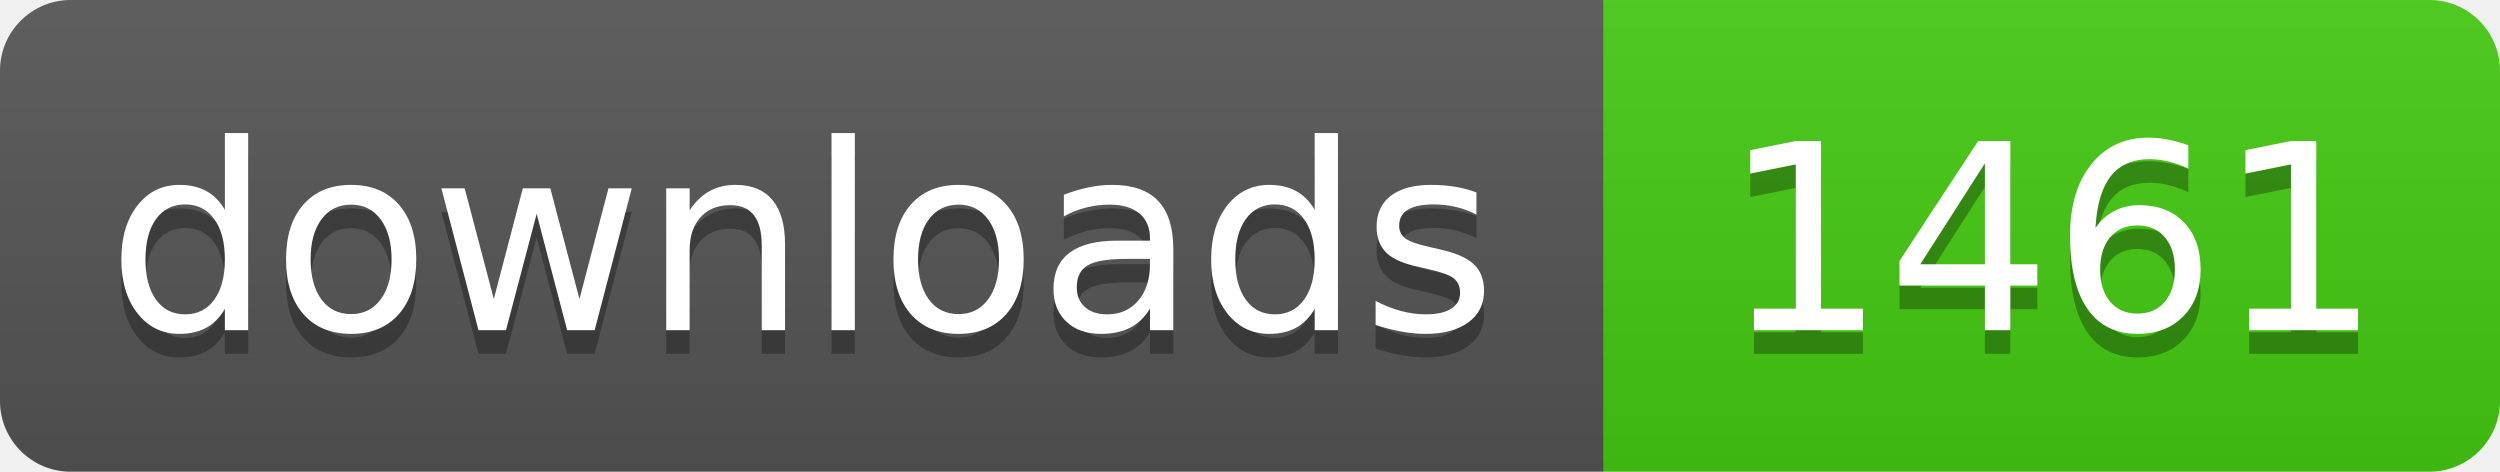
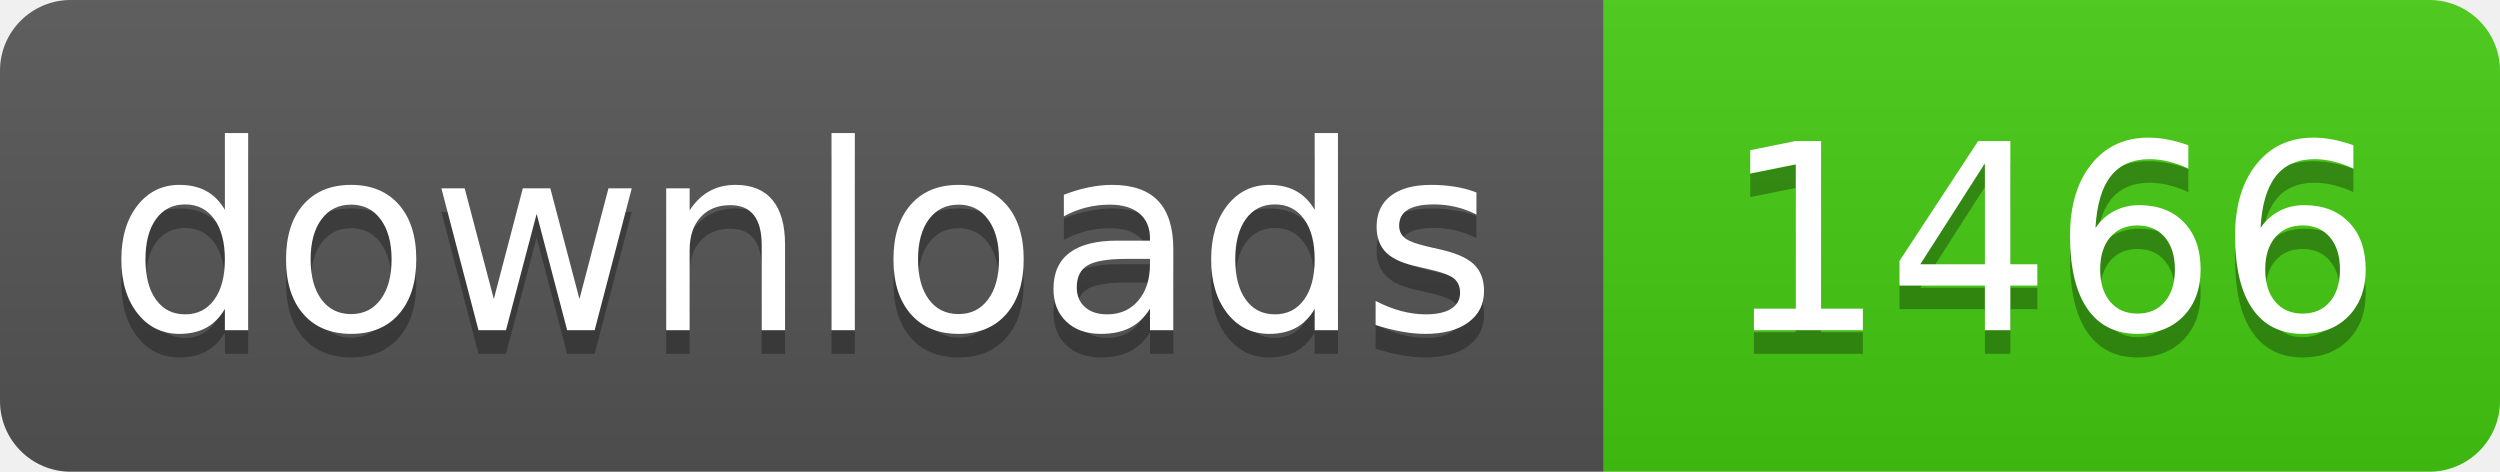
- <svg xmlns="http://www.w3.org/2000/svg" width="106" height="20" role="img" aria-label="downloads: 1461">
+ <svg xmlns="http://www.w3.org/2000/svg" width="106" height="20" role="img" aria-label="downloads: 1466">
  <linearGradient id="s" x2="0" y2="100%">
    <stop offset="0" stop-color="#bbb" stop-opacity=".1" />
    <stop offset="1" stop-opacity=".1" />
  </linearGradient>
  <clipPath id="r">
    <rect width="106" height="20" rx="3" fill="#fff" />
  </clipPath>
  <g clip-path="url(#r)">
    <rect width="68" height="20" fill="#555" />
    <rect x="68" width="38" height="20" fill="#4c1" />
    <rect width="106" height="20" fill="url(#s)" />
  </g>
  <g fill="#fff" text-anchor="middle" font-family="Verdana,Geneva,DejaVu Sans,sans-serif" text-rendering="geometricPrecision" font-size="110">
    <text aria-hidden="true" x="340" y="150" fill="#010101" fill-opacity=".3" transform="scale(.1)" textLength="560">downloads</text>
    <text x="340" y="140" transform="scale(.1)" fill="#fff" textLength="560">downloads</text>
-     <text aria-hidden="true" x="870" y="150" fill="#010101" fill-opacity=".3" transform="scale(.1)" textLength="260">1461</text>
-     <text x="870" y="140" transform="scale(.1)" fill="#fff" textLength="260">1461</text>
+     <text aria-hidden="true" x="870" y="150" fill="#010101" fill-opacity=".3" transform="scale(.1)" textLength="260">1466</text>
+     <text x="870" y="140" transform="scale(.1)" fill="#fff" textLength="260">1466</text>
  </g>
</svg>
